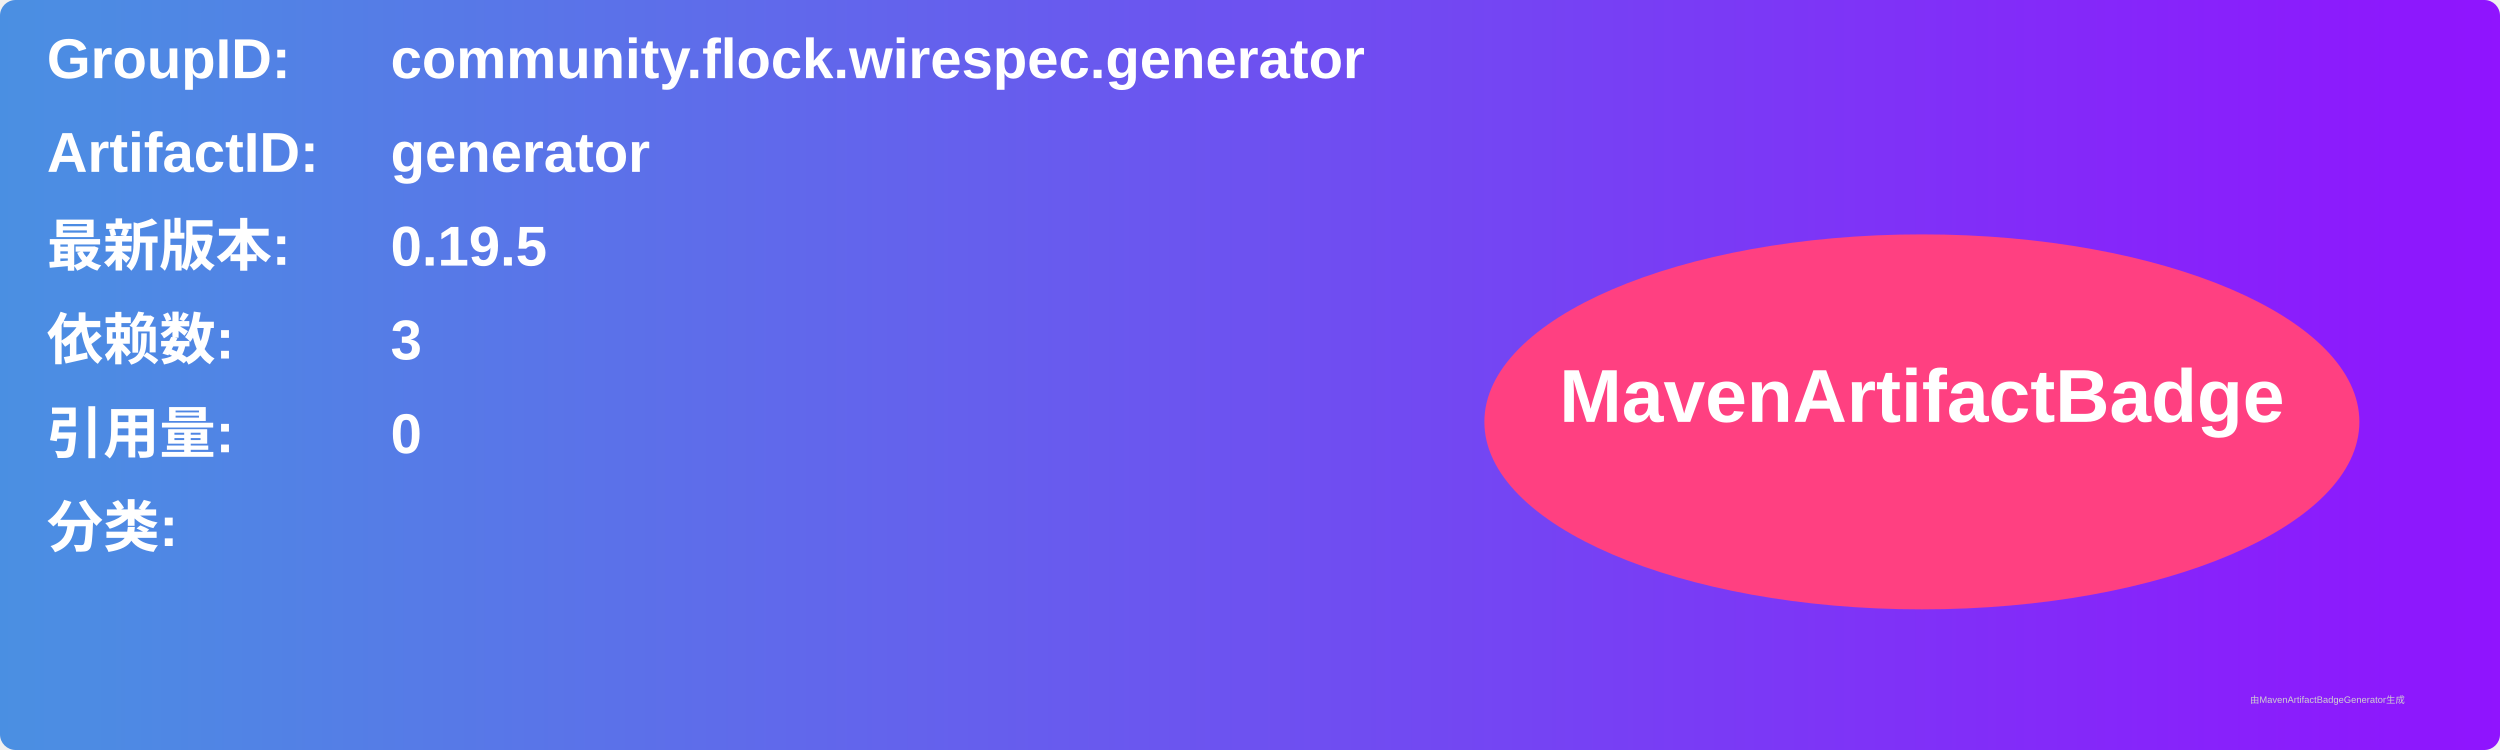
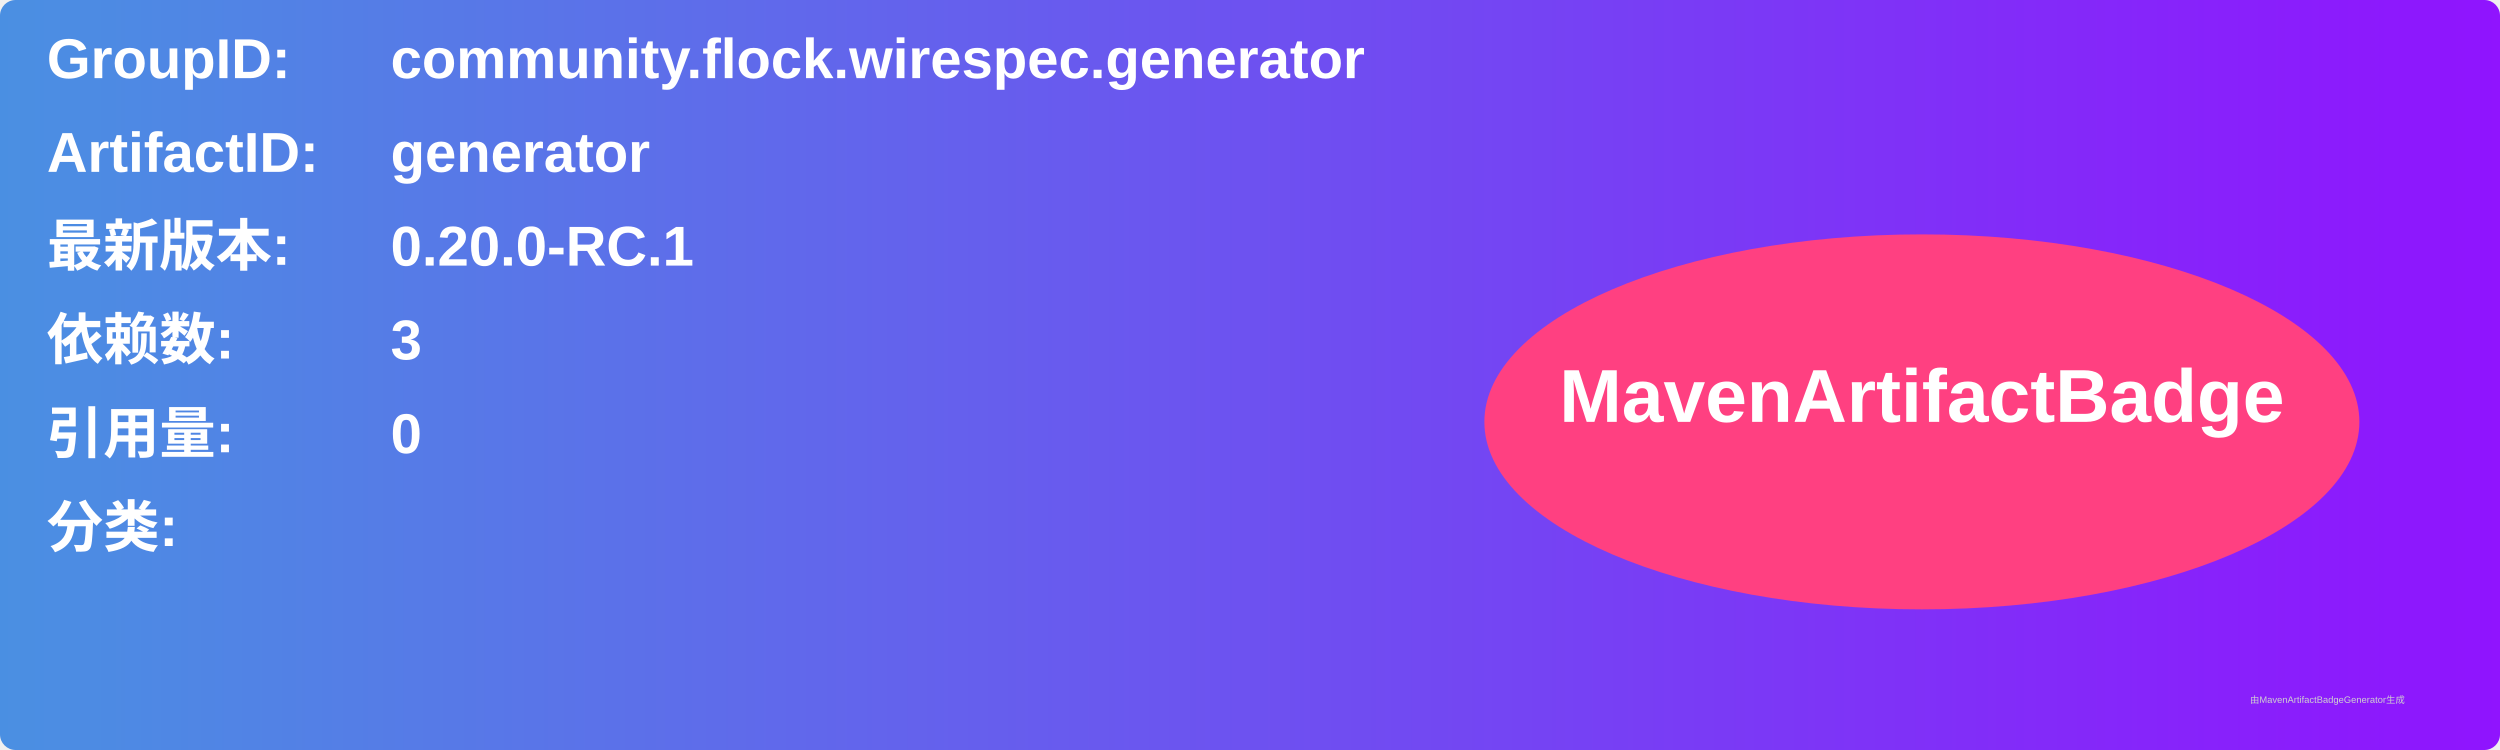
<svg xmlns="http://www.w3.org/2000/svg" width="800" height="240" viewBox="0 0 800 240">
  <linearGradient id="grad" x1="0%" y1="0%" x2="100%" y2="0%">
    <stop offset="0%" stop-color="#4a90e2" />
    <stop offset="100%" stop-color="#9013fe" />
  </linearGradient>
  <rect width="100%" height="100%" rx="5" ry="5" fill="url(#grad)" />
  <g transform="translate(15, 15)">
    <text x="0" y="10" font-family="Arial" font-size="18" fill="white" font-weight="bold" width="260">GroupID:</text>
    <text x="110" y="10" font-family="Arial" font-size="18" fill="white" font-weight="bold" width="460">community.flock.wirespec.generator</text>
    <text x="0" y="40" font-family="Arial" font-size="18" fill="white" font-weight="bold" width="260">ArtifactID:</text>
    <text x="110" y="40" font-family="Arial" font-size="18" fill="white" font-weight="bold" width="460">generator</text>
    <text x="0" y="70" font-family="Arial" font-size="18" fill="white" font-weight="bold">最新版本:</text>
    <text x="110" y="70" font-family="Arial" font-size="18" fill="white" font-weight="bold">
-       <tspan font-weight="bold">0.19.5</tspan>
+       <tspan font-weight="bold">0.20.0-RC.1</tspan>
    </text>
    <text x="0" y="100" font-family="Arial" font-size="18" fill="white" font-weight="bold">依赖数: </text>
    <text x="110" y="100" font-family="Arial" font-size="18" fill="white">
      <tspan font-weight="bold">3</tspan>
    </text>
    <text x="0" y="130" font-family="Arial" font-size="18" fill="white" font-weight="bold">引用量: </text>
    <text x="110" y="130" font-family="Arial" font-size="18" fill="white">
      <tspan font-weight="bold">0</tspan>
    </text>
    <text x="0" y="160" font-family="Arial" font-size="18" fill="white" font-weight="bold">分类:</text>
    <text x="10" y="190" font-family="Arial" font-size="10" fill="white">
      <tspan font-weight="bold" />
    </text>
    <ellipse cx="600" cy="120" rx="140" ry="60" fill="#ff4081" />
    <text x="600" y="120" text-anchor="middle" font-family="Arial" font-size="24" fill="white" font-weight="bold">MavenArtifactBadge</text>
  </g>
  <text x="720" y="225" font-family="Arial" font-size="3" fill="#d0d0d0">由MavenArtifactBadgeGenerator生成</text>
</svg>
